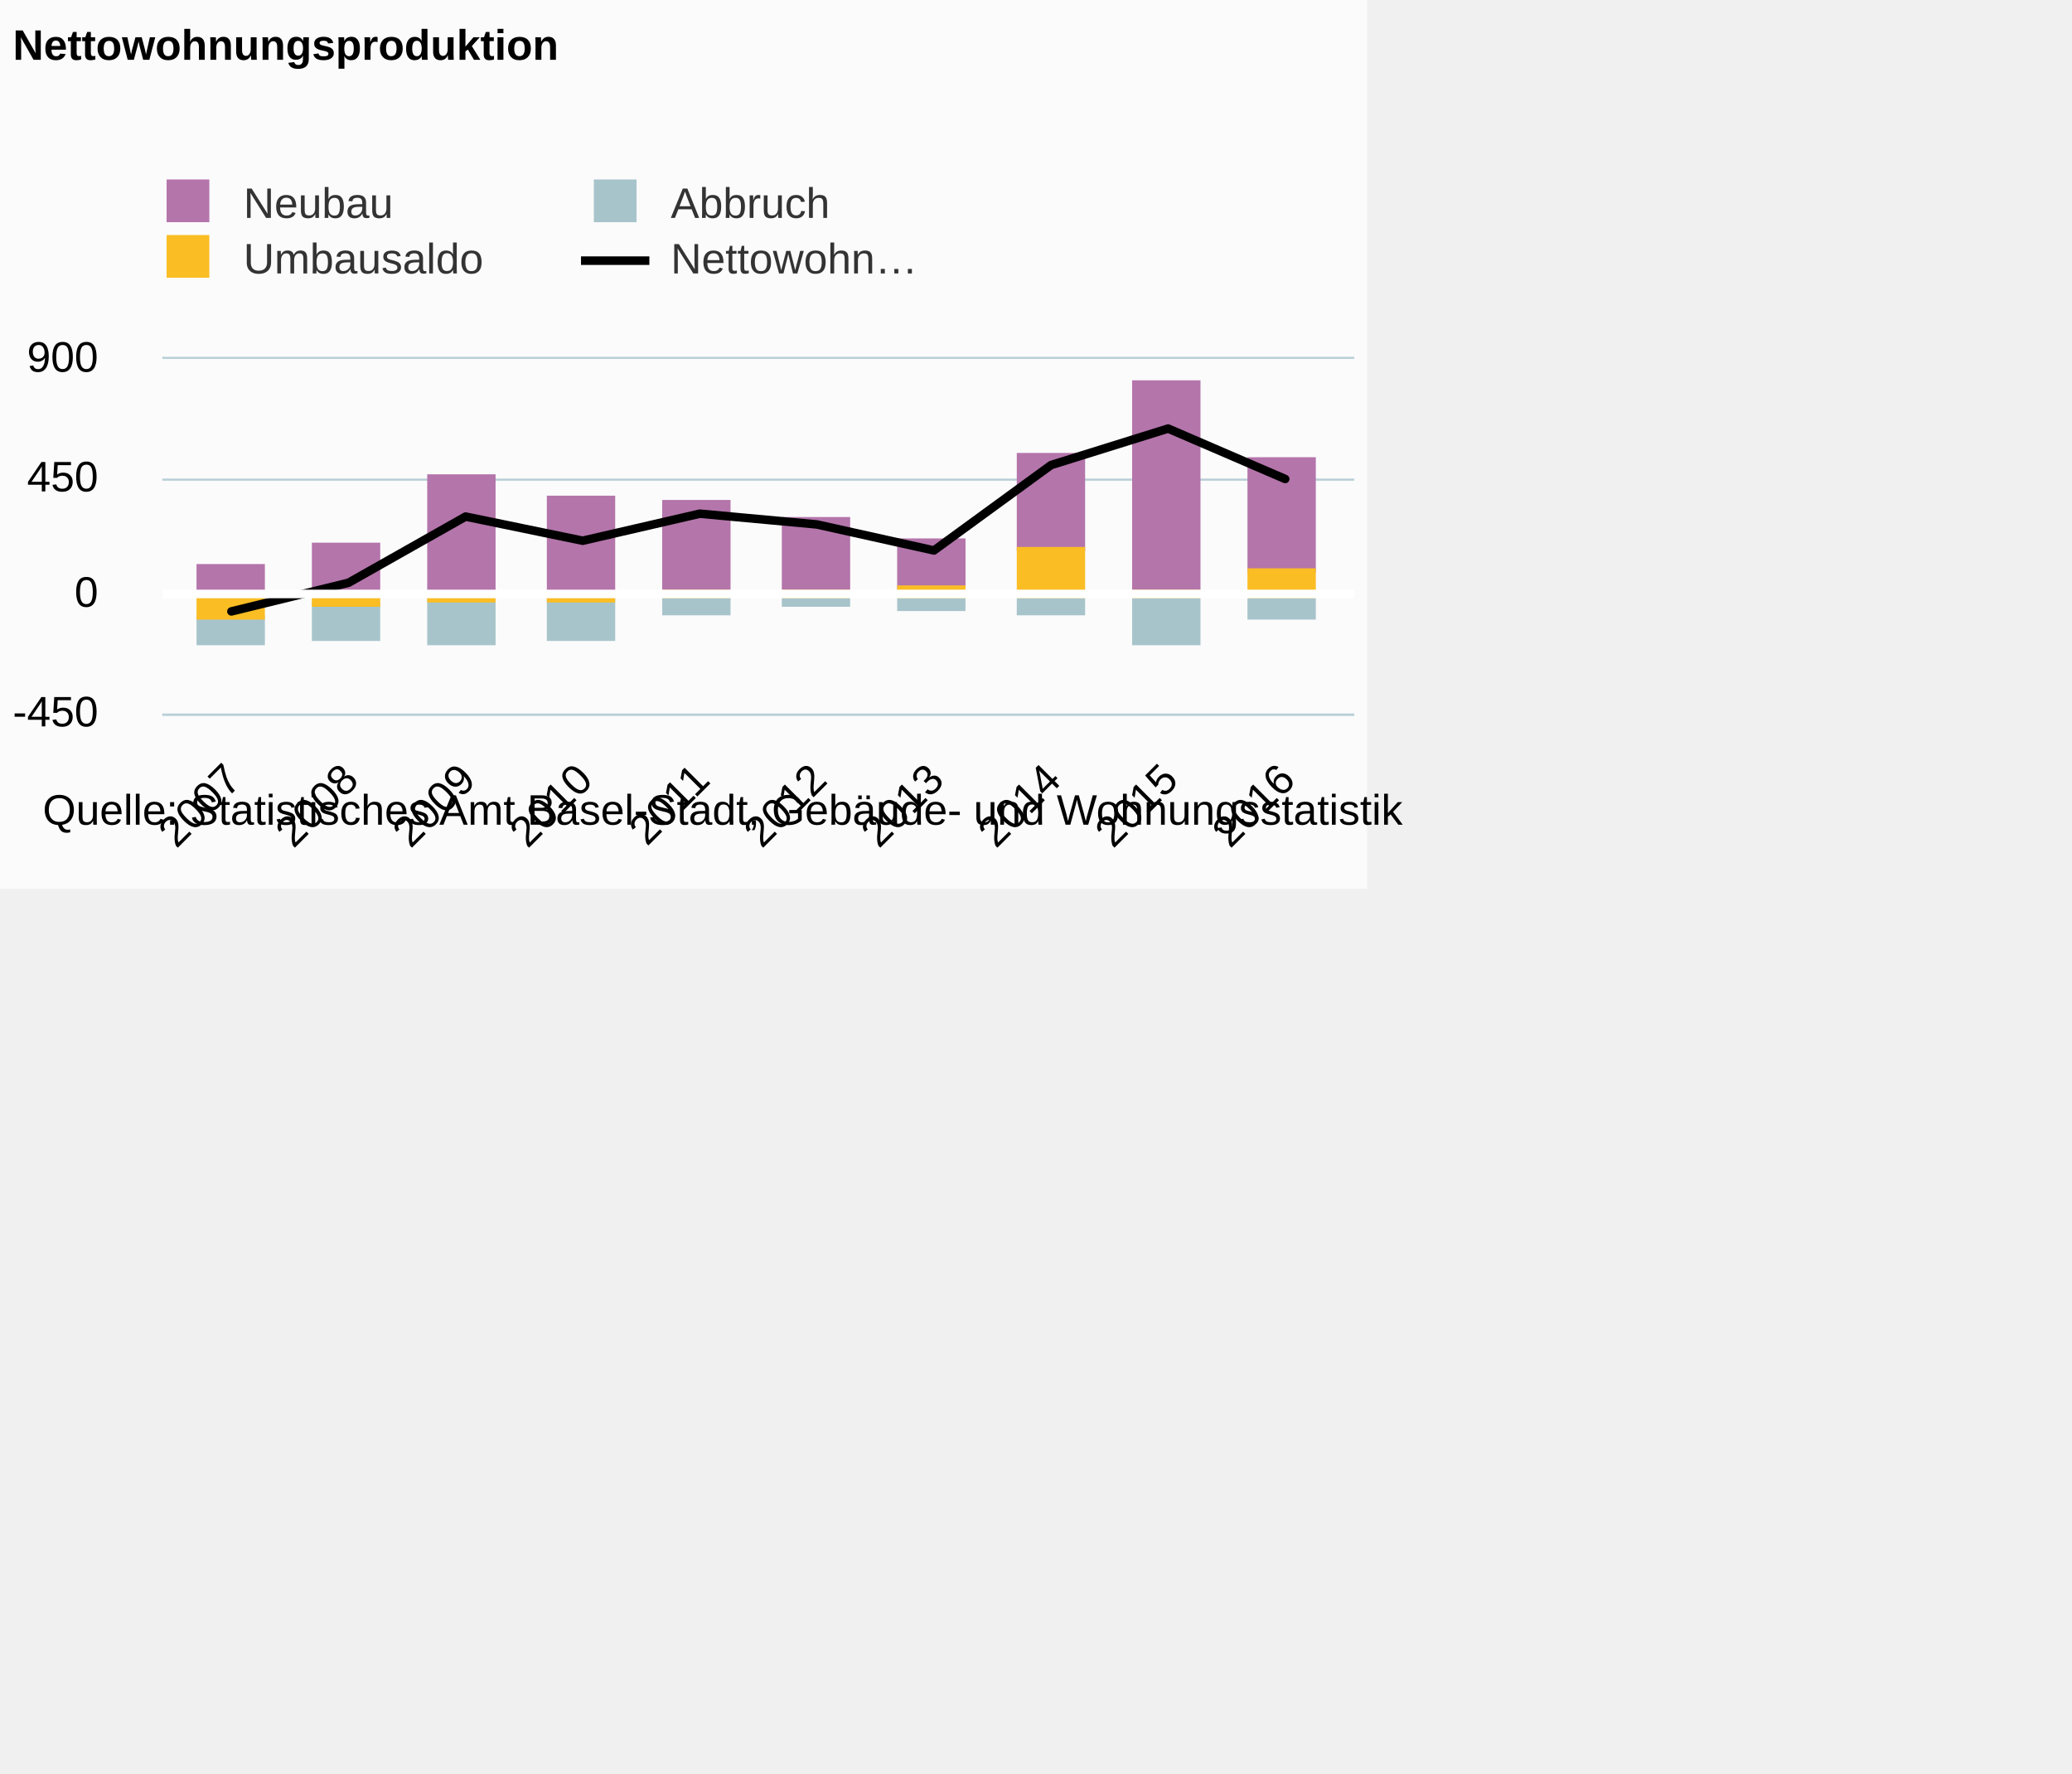
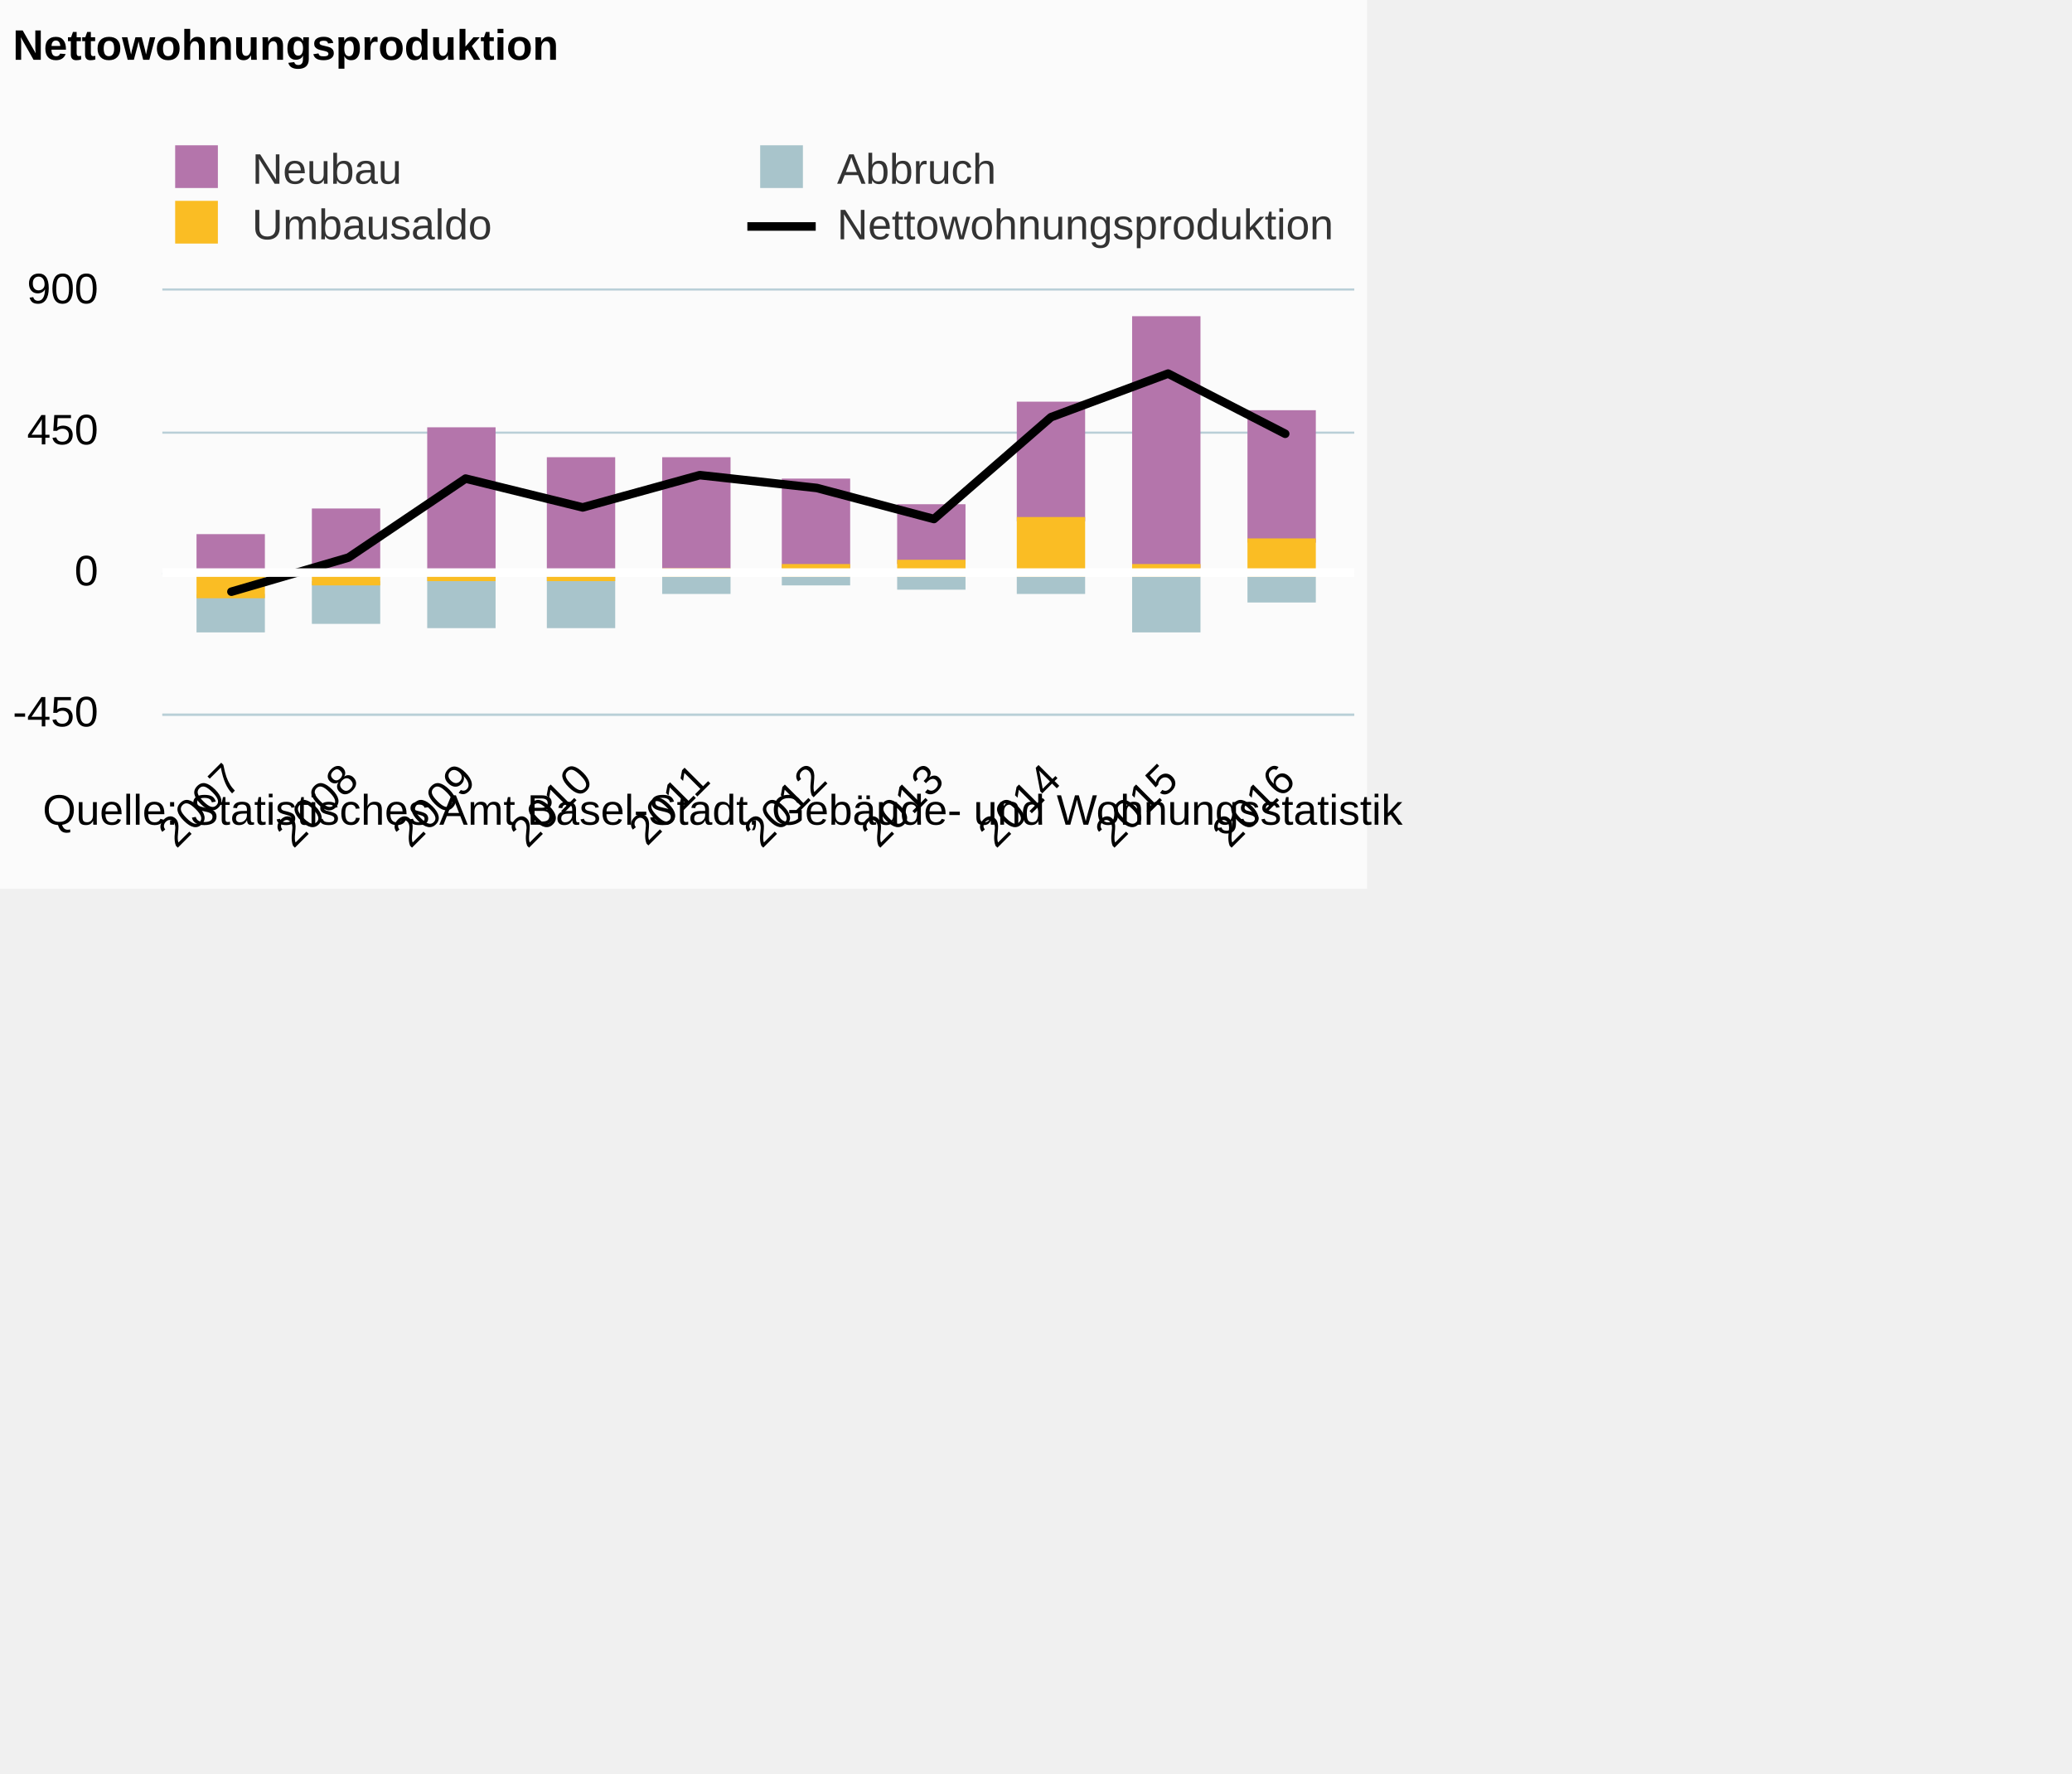
<svg xmlns="http://www.w3.org/2000/svg" version="1.1" class="highcharts-root" style="font-family:Arial;font-size:12px;" viewBox="0 0 485 415">
  <defs>
    <clipPath>
-       <rect x="0" y="0" width="279" height="83" fill="none" />
+       <rect x="0" y="0" width="279" height="99" fill="none" />
    </clipPath>
    <clipPath id="a">
-       <rect x="0" y="0" width="279" height="83" fill="none" />
+       <rect x="0" y="0" width="279" height="99" fill="none" />
    </clipPath>
  </defs>
  <rect fill="#fbfbfb" class="highcharts-background" x="0" y="0" width="320" height="208" rx="0" ry="0" />
-   <rect fill="none" class="highcharts-plot-background" x="38" y="84" width="279" height="83" />
+   <rect fill="none" class="highcharts-plot-background" x="38" y="68" width="279" height="99" />
  <g class="highcharts-pane-group" />
  <g class="highcharts-grid highcharts-xaxis-grid ">
-     <path fill="none" class="highcharts-grid-line" d="M 53.5 84 L 53.5 167" opacity="1" />
-     <path fill="none" class="highcharts-grid-line" d="M 81.5 84 L 81.5 167" opacity="1" />
-     <path fill="none" class="highcharts-grid-line" d="M 108.5 84 L 108.5 167" opacity="1" />
-     <path fill="none" class="highcharts-grid-line" d="M 135.5 84 L 135.5 167" opacity="1" />
-     <path fill="none" class="highcharts-grid-line" d="M 163.5 84 L 163.5 167" opacity="1" />
-     <path fill="none" class="highcharts-grid-line" d="M 190.5 84 L 190.5 167" opacity="1" />
-     <path fill="none" class="highcharts-grid-line" d="M 218.5 84 L 218.5 167" opacity="1" />
-     <path fill="none" class="highcharts-grid-line" d="M 245.5 84 L 245.5 167" opacity="1" />
-     <path fill="none" class="highcharts-grid-line" d="M 272.5 84 L 272.5 167" opacity="1" />
-     <path fill="none" class="highcharts-grid-line" d="M 300.5 84 L 300.5 167" opacity="1" />
+     <path fill="none" class="highcharts-grid-line" d="M 53.5 68 L 53.5 167" opacity="1" />
+     <path fill="none" class="highcharts-grid-line" d="M 81.5 68 L 81.5 167" opacity="1" />
+     <path fill="none" class="highcharts-grid-line" d="M 108.5 68 L 108.5 167" opacity="1" />
+     <path fill="none" class="highcharts-grid-line" d="M 135.5 68 L 135.5 167" opacity="1" />
+     <path fill="none" class="highcharts-grid-line" d="M 163.5 68 L 163.5 167" opacity="1" />
+     <path fill="none" class="highcharts-grid-line" d="M 190.5 68 L 190.5 167" opacity="1" />
+     <path fill="none" class="highcharts-grid-line" d="M 218.5 68 L 218.5 167" opacity="1" />
+     <path fill="none" class="highcharts-grid-line" d="M 245.5 68 L 245.5 167" opacity="1" />
+     <path fill="none" class="highcharts-grid-line" d="M 272.5 68 L 272.5 167" opacity="1" />
+     <path fill="none" class="highcharts-grid-line" d="M 300.5 68 L 300.5 167" opacity="1" />
  </g>
  <g class="highcharts-grid highcharts-yaxis-grid ">
    <path fill="none" stroke="#B9CFD7" stroke-width="0.5" class="highcharts-grid-line" d="M 38 167.25 L 317 167.25" opacity="1" />
-     <path fill="none" stroke="#B9CFD7" stroke-width="0.5" class="highcharts-grid-line" d="M 38 139.25 L 317 139.25" opacity="1" />
-     <path fill="none" stroke="#B9CFD7" stroke-width="0.5" class="highcharts-grid-line" d="M 38 112.25 L 317 112.25" opacity="1" />
-     <path fill="none" stroke="#B9CFD7" stroke-width="0.5" class="highcharts-grid-line" d="M 38 83.75 L 317 83.75" opacity="1" />
+     <path fill="none" stroke="#B9CFD7" stroke-width="0.5" class="highcharts-grid-line" d="M 38 134.25 L 317 134.25" opacity="1" />
+     <path fill="none" stroke="#B9CFD7" stroke-width="0.5" class="highcharts-grid-line" d="M 38 101.25 L 317 101.25" opacity="1" />
+     <path fill="none" stroke="#B9CFD7" stroke-width="0.5" class="highcharts-grid-line" d="M 38 67.75 L 317 67.75" opacity="1" />
  </g>
-   <rect fill="none" class="highcharts-plot-border" x="38" y="84" width="279" height="83" />
+   <rect fill="none" class="highcharts-plot-border" x="38" y="68" width="279" height="99" />
  <g class="highcharts-axis highcharts-xaxis ">
    <path fill="none" class="highcharts-axis-line" stroke="#B9CFD7" stroke-width="0.5" d="M 38 167.25 L 317 167.25" />
  </g>
  <g class="highcharts-axis highcharts-yaxis ">
-     <path fill="none" class="highcharts-axis-line" d="M 38 84 L 38 167" />
+     <path fill="none" class="highcharts-axis-line" d="M 38 68 L 38 167" />
  </g>
  <g class="highcharts-series-group">
-     <g class="highcharts-series highcharts-series-0 highcharts-column-series " transform="translate(38,84) scale(1 1)" clip-path="url(#a)">
-       <rect x="8.5" y="48.5" width="15" height="7" fill="#b475ab" stroke="#b475ab" stroke-width="1" class="highcharts-point" />
-       <rect x="35.5" y="43.5" width="15" height="12" fill="#b475ab" stroke="#b475ab" stroke-width="1" class="highcharts-point" />
-       <rect x="62.5" y="27.5" width="15" height="28" fill="#b475ab" stroke="#b475ab" stroke-width="1" class="highcharts-point" />
-       <rect x="90.5" y="32.5" width="15" height="23" fill="#b475ab" stroke="#b475ab" stroke-width="1" class="highcharts-point" />
-       <rect x="117.5" y="33.5" width="15" height="21" fill="#b475ab" stroke="#b475ab" stroke-width="1" class="highcharts-point" />
-       <rect x="145.5" y="37.5" width="15" height="17" fill="#b475ab" stroke="#b475ab" stroke-width="1" class="highcharts-point" />
-       <rect x="172.5" y="42.5" width="15" height="11" fill="#b475ab" stroke="#b475ab" stroke-width="1" class="highcharts-point" />
-       <rect x="200.5" y="22.5" width="15" height="22" fill="#b475ab" stroke="#b475ab" stroke-width="1" class="highcharts-point" />
-       <rect x="227.5" y="5.5" width="15" height="49" fill="#b475ab" stroke="#b475ab" stroke-width="1" class="highcharts-point" />
-       <rect x="254.5" y="23.5" width="15" height="26" fill="#b475ab" stroke="#b475ab" stroke-width="1" class="highcharts-point" />
+     <g class="highcharts-series highcharts-series-0 highcharts-column-series " transform="translate(38,68) scale(1 1)" clip-path="url(#a)">
+       <rect x="8.5" y="57.5" width="15" height="9" fill="#b475ab" stroke="#b475ab" stroke-width="1" class="highcharts-point" />
+       <rect x="35.5" y="51.5" width="15" height="15" fill="#b475ab" stroke="#b475ab" stroke-width="1" class="highcharts-point" />
+       <rect x="62.5" y="32.5" width="15" height="34" fill="#b475ab" stroke="#b475ab" stroke-width="1" class="highcharts-point" />
+       <rect x="90.5" y="39.5" width="15" height="27" fill="#b475ab" stroke="#b475ab" stroke-width="1" class="highcharts-point" />
+       <rect x="117.5" y="39.5" width="15" height="26" fill="#b475ab" stroke="#b475ab" stroke-width="1" class="highcharts-point" />
+       <rect x="145.5" y="44.5" width="15" height="20" fill="#b475ab" stroke="#b475ab" stroke-width="1" class="highcharts-point" />
+       <rect x="172.5" y="50.5" width="15" height="13" fill="#b475ab" stroke="#b475ab" stroke-width="1" class="highcharts-point" />
+       <rect x="200.5" y="26.5" width="15" height="27" fill="#b475ab" stroke="#b475ab" stroke-width="1" class="highcharts-point" />
+       <rect x="227.5" y="6.5" width="15" height="58" fill="#b475ab" stroke="#b475ab" stroke-width="1" class="highcharts-point" />
+       <rect x="254.5" y="28.5" width="15" height="30" fill="#b475ab" stroke="#b475ab" stroke-width="1" class="highcharts-point" />
    </g>
-     <g class="highcharts-markers highcharts-series-0 highcharts-column-series " transform="translate(38,84) scale(1 1)" clip-path="none" />
-     <g class="highcharts-series highcharts-series-1 highcharts-column-series " transform="translate(38,84) scale(1 1)" clip-path="url(#a)">
-       <rect x="8.5" y="60.5" width="15" height="6" fill="#a8c4cb" stroke="#a8c4cb" stroke-width="1" class="highcharts-point highcharts-negative" />
-       <rect x="35.5" y="57.5" width="15" height="8" fill="#a8c4cb" stroke="#a8c4cb" stroke-width="1" class="highcharts-point highcharts-negative" />
-       <rect x="62.5" y="56.5" width="15" height="10" fill="#a8c4cb" stroke="#a8c4cb" stroke-width="1" class="highcharts-point highcharts-negative" />
-       <rect x="90.5" y="56.5" width="15" height="9" fill="#a8c4cb" stroke="#a8c4cb" stroke-width="1" class="highcharts-point highcharts-negative" />
-       <rect x="117.5" y="55.5" width="15" height="4" fill="#a8c4cb" stroke="#a8c4cb" stroke-width="1" class="highcharts-point highcharts-negative" />
-       <rect x="145.5" y="55.5" width="15" height="2" fill="#a8c4cb" stroke="#a8c4cb" stroke-width="1" class="highcharts-point highcharts-negative" />
-       <rect x="172.5" y="55.5" width="15" height="3" fill="#a8c4cb" stroke="#a8c4cb" stroke-width="1" class="highcharts-point highcharts-negative" />
-       <rect x="200.5" y="55.5" width="15" height="4" fill="#a8c4cb" stroke="#a8c4cb" stroke-width="1" class="highcharts-point highcharts-negative" />
-       <rect x="227.5" y="55.5" width="15" height="11" fill="#a8c4cb" stroke="#a8c4cb" stroke-width="1" class="highcharts-point highcharts-negative" />
-       <rect x="254.5" y="55.5" width="15" height="5" fill="#a8c4cb" stroke="#a8c4cb" stroke-width="1" class="highcharts-point highcharts-negative" />
+     <g class="highcharts-markers highcharts-series-0 highcharts-column-series " transform="translate(38,68) scale(1 1)" clip-path="none" />
+     <g class="highcharts-series highcharts-series-1 highcharts-column-series " transform="translate(38,68) scale(1 1)" clip-path="url(#a)">
+       <rect x="8.5" y="71.5" width="15" height="8" fill="#a8c4cb" stroke="#a8c4cb" stroke-width="1" class="highcharts-point highcharts-negative" />
+       <rect x="35.5" y="68.5" width="15" height="9" fill="#a8c4cb" stroke="#a8c4cb" stroke-width="1" class="highcharts-point highcharts-negative" />
+       <rect x="62.5" y="67.5" width="15" height="11" fill="#a8c4cb" stroke="#a8c4cb" stroke-width="1" class="highcharts-point highcharts-negative" />
+       <rect x="90.5" y="67.5" width="15" height="11" fill="#a8c4cb" stroke="#a8c4cb" stroke-width="1" class="highcharts-point highcharts-negative" />
+       <rect x="117.5" y="66.5" width="15" height="4" fill="#a8c4cb" stroke="#a8c4cb" stroke-width="1" class="highcharts-point highcharts-negative" />
+       <rect x="145.5" y="66.5" width="15" height="2" fill="#a8c4cb" stroke="#a8c4cb" stroke-width="1" class="highcharts-point highcharts-negative" />
+       <rect x="172.5" y="66.5" width="15" height="3" fill="#a8c4cb" stroke="#a8c4cb" stroke-width="1" class="highcharts-point highcharts-negative" />
+       <rect x="200.5" y="66.5" width="15" height="4" fill="#a8c4cb" stroke="#a8c4cb" stroke-width="1" class="highcharts-point highcharts-negative" />
+       <rect x="227.5" y="66.5" width="15" height="13" fill="#a8c4cb" stroke="#a8c4cb" stroke-width="1" class="highcharts-point highcharts-negative" />
+       <rect x="254.5" y="66.5" width="15" height="6" fill="#a8c4cb" stroke="#a8c4cb" stroke-width="1" class="highcharts-point highcharts-negative" />
    </g>
-     <g class="highcharts-markers highcharts-series-1 highcharts-column-series " transform="translate(38,84) scale(1 1)" clip-path="none" />
-     <g class="highcharts-series highcharts-series-2 highcharts-column-series " transform="translate(38,84) scale(1 1)" clip-path="url(#a)">
-       <rect x="8.5" y="55.5" width="15" height="5" fill="#fabd24" stroke="#fabd24" stroke-width="1" class="highcharts-point highcharts-negative" />
-       <rect x="35.5" y="55.5" width="15" height="2" fill="#fabd24" stroke="#fabd24" stroke-width="1" class="highcharts-point highcharts-negative" />
-       <rect x="62.5" y="55.5" width="15" height="1" fill="#fabd24" stroke="#fabd24" stroke-width="1" class="highcharts-point highcharts-negative" />
-       <rect x="90.5" y="55.5" width="15" height="1" fill="#fabd24" stroke="#fabd24" stroke-width="1" class="highcharts-point highcharts-negative" />
-       <rect x="117.5" y="54.5" width="15" height="1" fill="#fabd24" stroke="#fabd24" stroke-width="1" class="highcharts-point" />
-       <rect x="145.5" y="54.5" width="15" height="1" fill="#fabd24" stroke="#fabd24" stroke-width="1" class="highcharts-point" />
-       <rect x="172.5" y="53.5" width="15" height="2" fill="#fabd24" stroke="#fabd24" stroke-width="1" class="highcharts-point" />
-       <rect x="200.5" y="44.5" width="15" height="11" fill="#fabd24" stroke="#fabd24" stroke-width="1" class="highcharts-point" />
-       <rect x="227.5" y="54.5" width="15" height="1" fill="#fabd24" stroke="#fabd24" stroke-width="1" class="highcharts-point" />
-       <rect x="254.5" y="49.5" width="15" height="6" fill="#fabd24" stroke="#fabd24" stroke-width="1" class="highcharts-point" />
+     <g class="highcharts-markers highcharts-series-1 highcharts-column-series " transform="translate(38,68) scale(1 1)" clip-path="none" />
+     <g class="highcharts-series highcharts-series-2 highcharts-column-series " transform="translate(38,68) scale(1 1)" clip-path="url(#a)">
+       <rect x="8.5" y="66.5" width="15" height="5" fill="#fabd24" stroke="#fabd24" stroke-width="1" class="highcharts-point highcharts-negative" />
+       <rect x="35.5" y="66.5" width="15" height="2" fill="#fabd24" stroke="#fabd24" stroke-width="1" class="highcharts-point highcharts-negative" />
+       <rect x="62.5" y="66.5" width="15" height="1" fill="#fabd24" stroke="#fabd24" stroke-width="1" class="highcharts-point highcharts-negative" />
+       <rect x="90.5" y="66.5" width="15" height="1" fill="#fabd24" stroke="#fabd24" stroke-width="1" class="highcharts-point highcharts-negative" />
+       <rect x="117.5" y="65.5" width="15" height="1" fill="#fabd24" stroke="#fabd24" stroke-width="1" class="highcharts-point" />
+       <rect x="145.5" y="64.5" width="15" height="2" fill="#fabd24" stroke="#fabd24" stroke-width="1" class="highcharts-point" />
+       <rect x="172.5" y="63.5" width="15" height="3" fill="#fabd24" stroke="#fabd24" stroke-width="1" class="highcharts-point" />
+       <rect x="200.5" y="53.5" width="15" height="13" fill="#fabd24" stroke="#fabd24" stroke-width="1" class="highcharts-point" />
+       <rect x="227.5" y="64.5" width="15" height="2" fill="#fabd24" stroke="#fabd24" stroke-width="1" class="highcharts-point" />
+       <rect x="254.5" y="58.5" width="15" height="8" fill="#fabd24" stroke="#fabd24" stroke-width="1" class="highcharts-point" />
    </g>
-     <g class="highcharts-markers highcharts-series-2 highcharts-column-series " transform="translate(38,84) scale(1 1)" clip-path="none" />
-     <g class="highcharts-series highcharts-series-3 highcharts-line-series " transform="translate(38,84) scale(1 1)" clip-path="url(#a)">
-       <path fill="none" d="M 16.17 59.084 L 43.577 52.382 L 70.983 36.889 L 98.39 42.545 L 125.797 36.213 L 153.203 38.733 L 180.61 44.82 L 208.017 24.839 L 235.423 16.293 L 262.83 28.097" class="highcharts-graph" stroke="#000000" stroke-width="2" stroke-linejoin="round" stroke-linecap="round" />
+     <g class="highcharts-markers highcharts-series-2 highcharts-column-series " transform="translate(38,68) scale(1 1)" clip-path="none" />
+     <g class="highcharts-series highcharts-series-3 highcharts-line-series " transform="translate(38,68) scale(1 1)" clip-path="url(#a)">
+       <path fill="none" d="M 16.17 70.473 L 43.577 62.48 L 70.983 44 L 98.39 50.747 L 125.797 43.193 L 153.203 46.2 L 180.61 53.46 L 208.017 29.627 L 235.423 19.433 L 262.83 33.513" class="highcharts-graph" stroke="#000000" stroke-width="2" stroke-linejoin="round" stroke-linecap="round" />
    </g>
-     <g class="highcharts-markers highcharts-series-3 highcharts-line-series " transform="translate(38,84) scale(1 1)" clip-path="none" />
+     <g class="highcharts-markers highcharts-series-3 highcharts-line-series " transform="translate(38,68) scale(1 1)" clip-path="none" />
  </g>
  <text x="3" text-anchor="start" class="highcharts-title" style="color:#000000;font-size:10px;font-weight:bold;fill:#000000;" y="14">
    <tspan>Nettowohnungsproduktion</tspan>
  </text>
  <text x="3" text-anchor="start" class="highcharts-subtitle" style="color:#000000;font-size:10px;font-weight:normal;font-family:Arial;fill:#000000;" y="32" />
-   <g class="highcharts-legend" transform="translate(28,35)">
-     <rect fill="none" class="highcharts-legend-box" rx="0" ry="0" x="0" y="0" width="196" height="37" visibility="visible" />
+   <g class="highcharts-legend" transform="translate(38,35)">
+     <rect fill="none" class="highcharts-legend-box" rx="0" ry="0" x="0" y="0" width="273" height="21" visibility="visible" />
    <g>
      <g>
-         <g class="highcharts-legend-item highcharts-column-series highcharts-color-undefined highcharts-series-0" transform="translate(8,3)">
+         <g class="highcharts-legend-item highcharts-column-series highcharts-color-undefined highcharts-series-0" transform="translate(0,-5)">
          <text x="21" style="color:#333333;font-size:10px;font-weight:normal;cursor:pointer;fill:#333333;" text-anchor="start" y="13">
            <tspan>Neubau</tspan>
          </text>
          <rect x="3" y="4" width="10" height="10" fill="#b475ab" class="highcharts-point" />
        </g>
-         <g class="highcharts-legend-item highcharts-column-series highcharts-color-undefined highcharts-series-1" transform="translate(108,3)">
+         <g class="highcharts-legend-item highcharts-column-series highcharts-color-undefined highcharts-series-1" transform="translate(136.9375,-5)">
          <text x="21" y="13" style="color:#333333;font-size:10px;font-weight:normal;cursor:pointer;fill:#333333;" text-anchor="start">
            <tspan>Abbruch</tspan>
          </text>
          <rect x="3" y="4" width="10" height="10" fill="#a8c4cb" class="highcharts-point" />
        </g>
-         <g class="highcharts-legend-item highcharts-column-series highcharts-color-undefined highcharts-series-2" transform="translate(8,16)">
+         <g class="highcharts-legend-item highcharts-column-series highcharts-color-undefined highcharts-series-2" transform="translate(0,8)">
          <text x="21" y="13" style="color:#333333;font-size:10px;font-weight:normal;cursor:pointer;fill:#333333;" text-anchor="start">
            <tspan>Umbausaldo</tspan>
          </text>
          <rect x="3" y="4" width="10" height="10" fill="#fabd24" class="highcharts-point" />
        </g>
-         <g class="highcharts-legend-item highcharts-line-series highcharts-color-undefined highcharts-series-3" transform="translate(108,16)">
+         <g class="highcharts-legend-item highcharts-line-series highcharts-color-undefined highcharts-series-3" transform="translate(136.9375,8)">
          <path fill="none" d="M 0 10 L 16 10" class="highcharts-graph" stroke="#000000" stroke-width="2" />
          <text x="21" y="13" style="color:#333333;font-size:10px;font-weight:normal;cursor:pointer;fill:#333333;" text-anchor="start">
-             <tspan>Nettowohn…</tspan>
+             <tspan>Nettowohnungsproduktion</tspan>
          </text>
        </g>
      </g>
    </g>
  </g>
  <g class="highcharts-axis-labels highcharts-xaxis-labels ">
    <text x="56.998" style="color:#000000;cursor:default;font-size:10;fill:#000000;" text-anchor="end" transform="translate(0,0) rotate(-45 56.99837 183)" y="183" opacity="1">
      2007
    </text>
    <text x="84.405" style="color:#000000;cursor:default;font-size:10;fill:#000000;" text-anchor="end" transform="translate(0,0) rotate(-45 84.40505 183)" y="183" opacity="1">
      2008
    </text>
    <text x="111.812" style="color:#000000;cursor:default;font-size:10;fill:#000000;" text-anchor="end" transform="translate(0,0) rotate(-45 111.8117 183)" y="183" opacity="1">
      2009
    </text>
    <text x="139.218" style="color:#000000;cursor:default;font-size:10;fill:#000000;" text-anchor="end" transform="translate(0,0) rotate(-45 139.2184 183)" y="183" opacity="1">
      2010
    </text>
    <text x="166.625" style="color:#000000;cursor:default;font-size:10;fill:#000000;" text-anchor="end" transform="translate(0,0) rotate(-45 166.6251 183)" y="183" opacity="1">
      2011
    </text>
    <text x="194.032" style="color:#000000;cursor:default;font-size:10;fill:#000000;" text-anchor="end" transform="translate(0,0) rotate(-45 194.0318 183)" y="183" opacity="1">
      2012
    </text>
    <text x="221.438" style="color:#000000;cursor:default;font-size:10;fill:#000000;" text-anchor="end" transform="translate(0,0) rotate(-45 221.4384 183)" y="183" opacity="1">
      2013
    </text>
    <text x="248.845" style="color:#000000;cursor:default;font-size:10;fill:#000000;" text-anchor="end" transform="translate(0,0) rotate(-45 248.8451 183)" y="183" opacity="1">
      2014
    </text>
    <text x="276.252" style="color:#000000;cursor:default;font-size:10;fill:#000000;" text-anchor="end" transform="translate(0,0) rotate(-45 276.2518 183)" y="183" opacity="1">
      2015
    </text>
    <text x="303.658" style="color:#000000;cursor:default;font-size:10;fill:#000000;" text-anchor="end" transform="translate(0,0) rotate(-45 303.6585 183)" y="183" opacity="1">
      2016
    </text>
  </g>
  <g class="highcharts-axis-labels highcharts-yaxis-labels ">
    <text x="23" style="color:#000000;cursor:default;font-size:10;fill:#000000;" text-anchor="end" transform="translate(0,0)" y="170" opacity="1">
      -450
    </text>
-     <text x="23" style="color:#000000;cursor:default;font-size:10;fill:#000000;" text-anchor="end" transform="translate(0,0)" y="142" opacity="1">
+     <text x="23" style="color:#000000;cursor:default;font-size:10;fill:#000000;" text-anchor="end" transform="translate(0,0)" y="137" opacity="1">
      0
    </text>
-     <text x="23" style="color:#000000;cursor:default;font-size:10;fill:#000000;" text-anchor="end" transform="translate(0,0)" y="115" opacity="1">
+     <text x="23" style="color:#000000;cursor:default;font-size:10;fill:#000000;" text-anchor="end" transform="translate(0,0)" y="104" opacity="1">
      450
    </text>
-     <text x="23" style="color:#000000;cursor:default;font-size:10;fill:#000000;" text-anchor="end" transform="translate(0,0)" y="87" opacity="1">
+     <text x="23" style="color:#000000;cursor:default;font-size:10;fill:#000000;" text-anchor="end" transform="translate(0,0)" y="71" opacity="1">
      900
    </text>
  </g>
  <text x="10" class="highcharts-credits" text-anchor="start" style="cursor:default;color:#000000;font-size:10px;fill:#000000;" y="193">
    <tspan>Quelle: Statistisches Amt Basel-Stadt, Gebäude- und Wohnungsstatistik</tspan>
  </text>
  <g class="highcharts-plot-lines-10">
-     <path fill="none" stroke="white" stroke-width="2" d="M 38 139 L 317 139" />
+     <path fill="none" stroke="white" stroke-width="2" d="M 38 134 L 317 134" />
  </g>
</svg>
